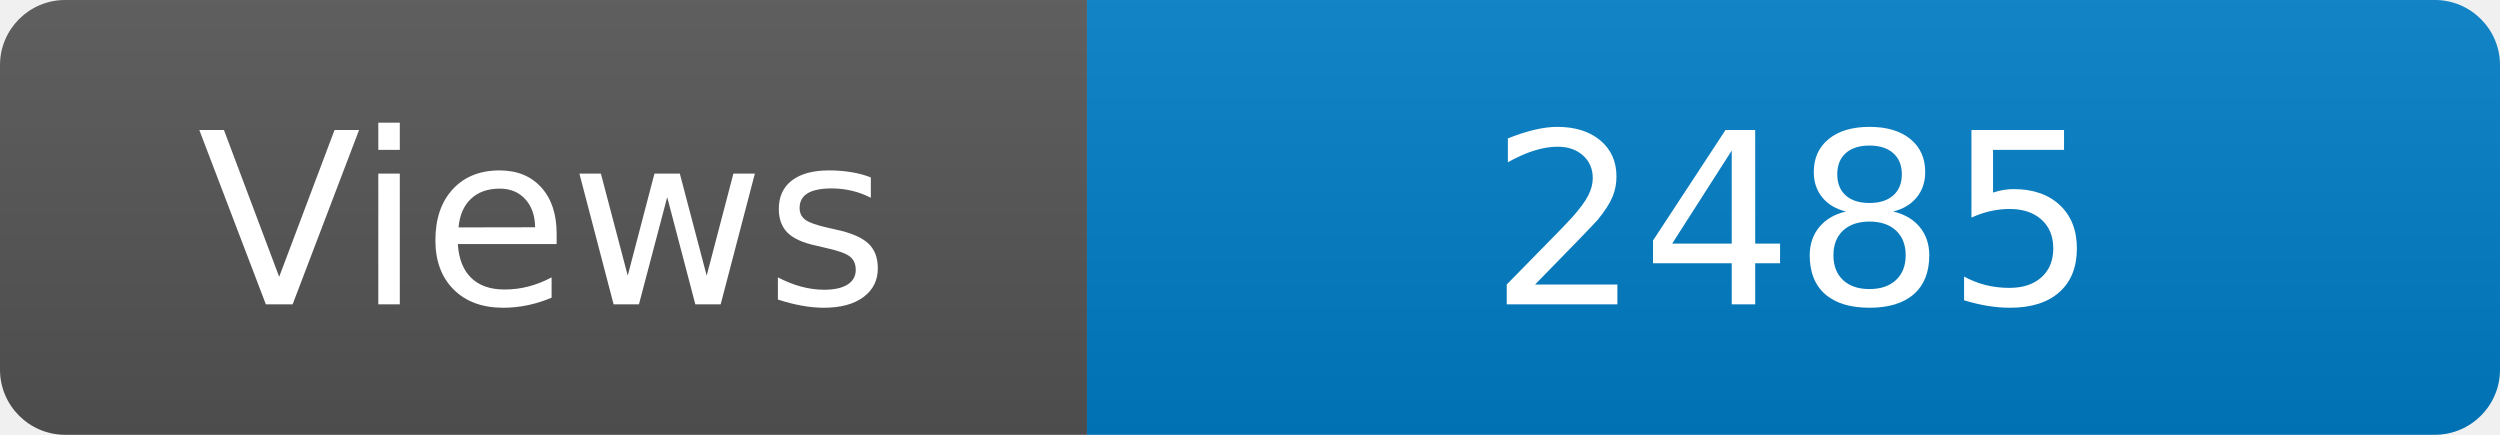
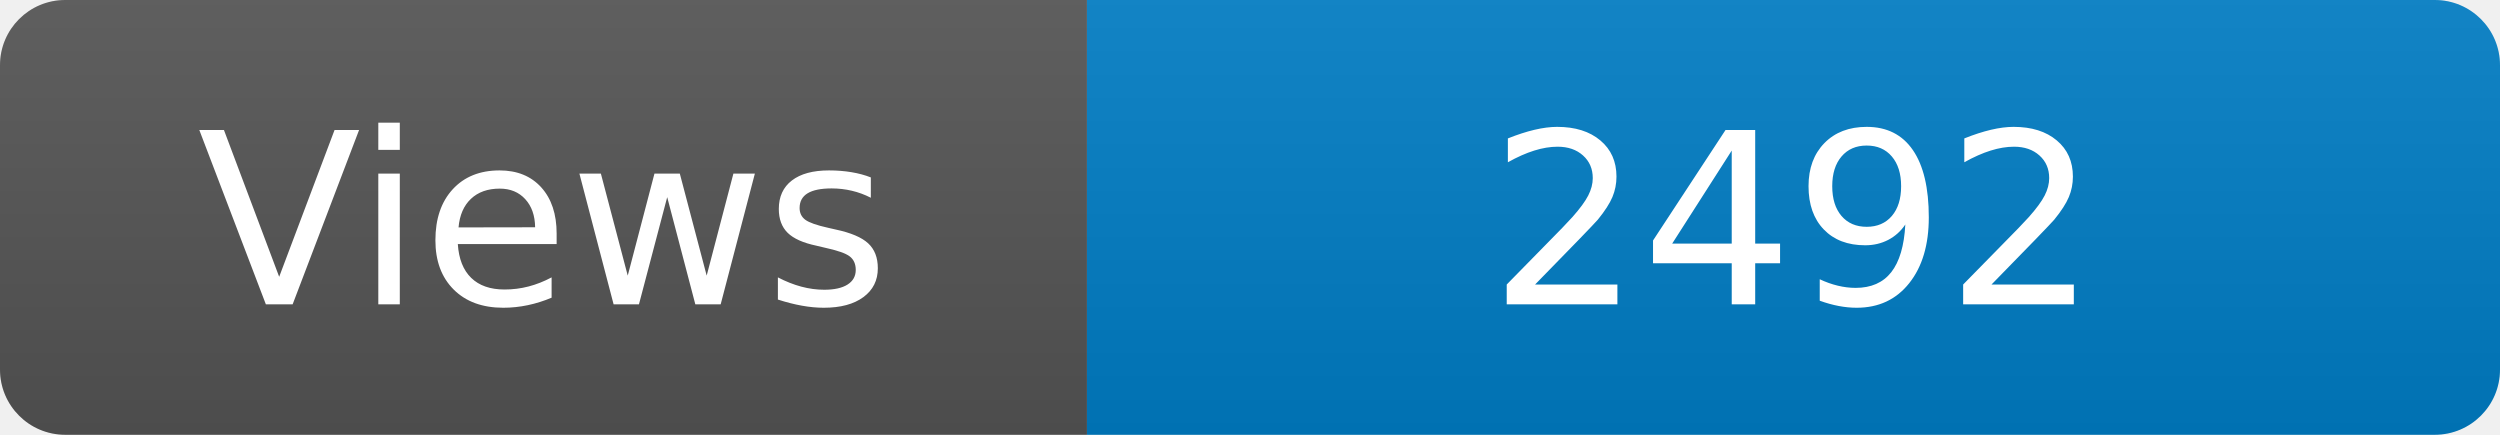
<svg xmlns="http://www.w3.org/2000/svg" width="115" height="20" role="img" aria-label="Maintained?: yes">
  <linearGradient id="s" x2="0" y2="100%">
    <stop offset="0" stop-color="#bbb" stop-opacity=".1" />
    <stop offset="1" stop-opacity=".1" />
  </linearGradient>
  <clipPath id="r">
    <rect width="115" height="20" rx="3" fill="#fff" />
  </clipPath>
  <g clip-path="url(#r)">
    <rect width="50" height="20" fill="#555" />
    <rect x="50" width="160" height="20" fill="#007ec6" />
    <rect width="115" height="20" fill="url(#s)" />
  </g>
  <g fill="#fff" text-anchor="middle" font-family="Verdana,Geneva,DejaVu Sans,sans-serif" font-size="110">
    <text x="250" y="140" transform="scale(.1)" fill="#fff">Views</text>
-     <text x="825" y="140" transform="scale(.1)" fill="#fff">2485</text>
+     <text x="825" y="140" transform="scale(.1)" fill="#fff">2492</text>
  </g>
</svg>
